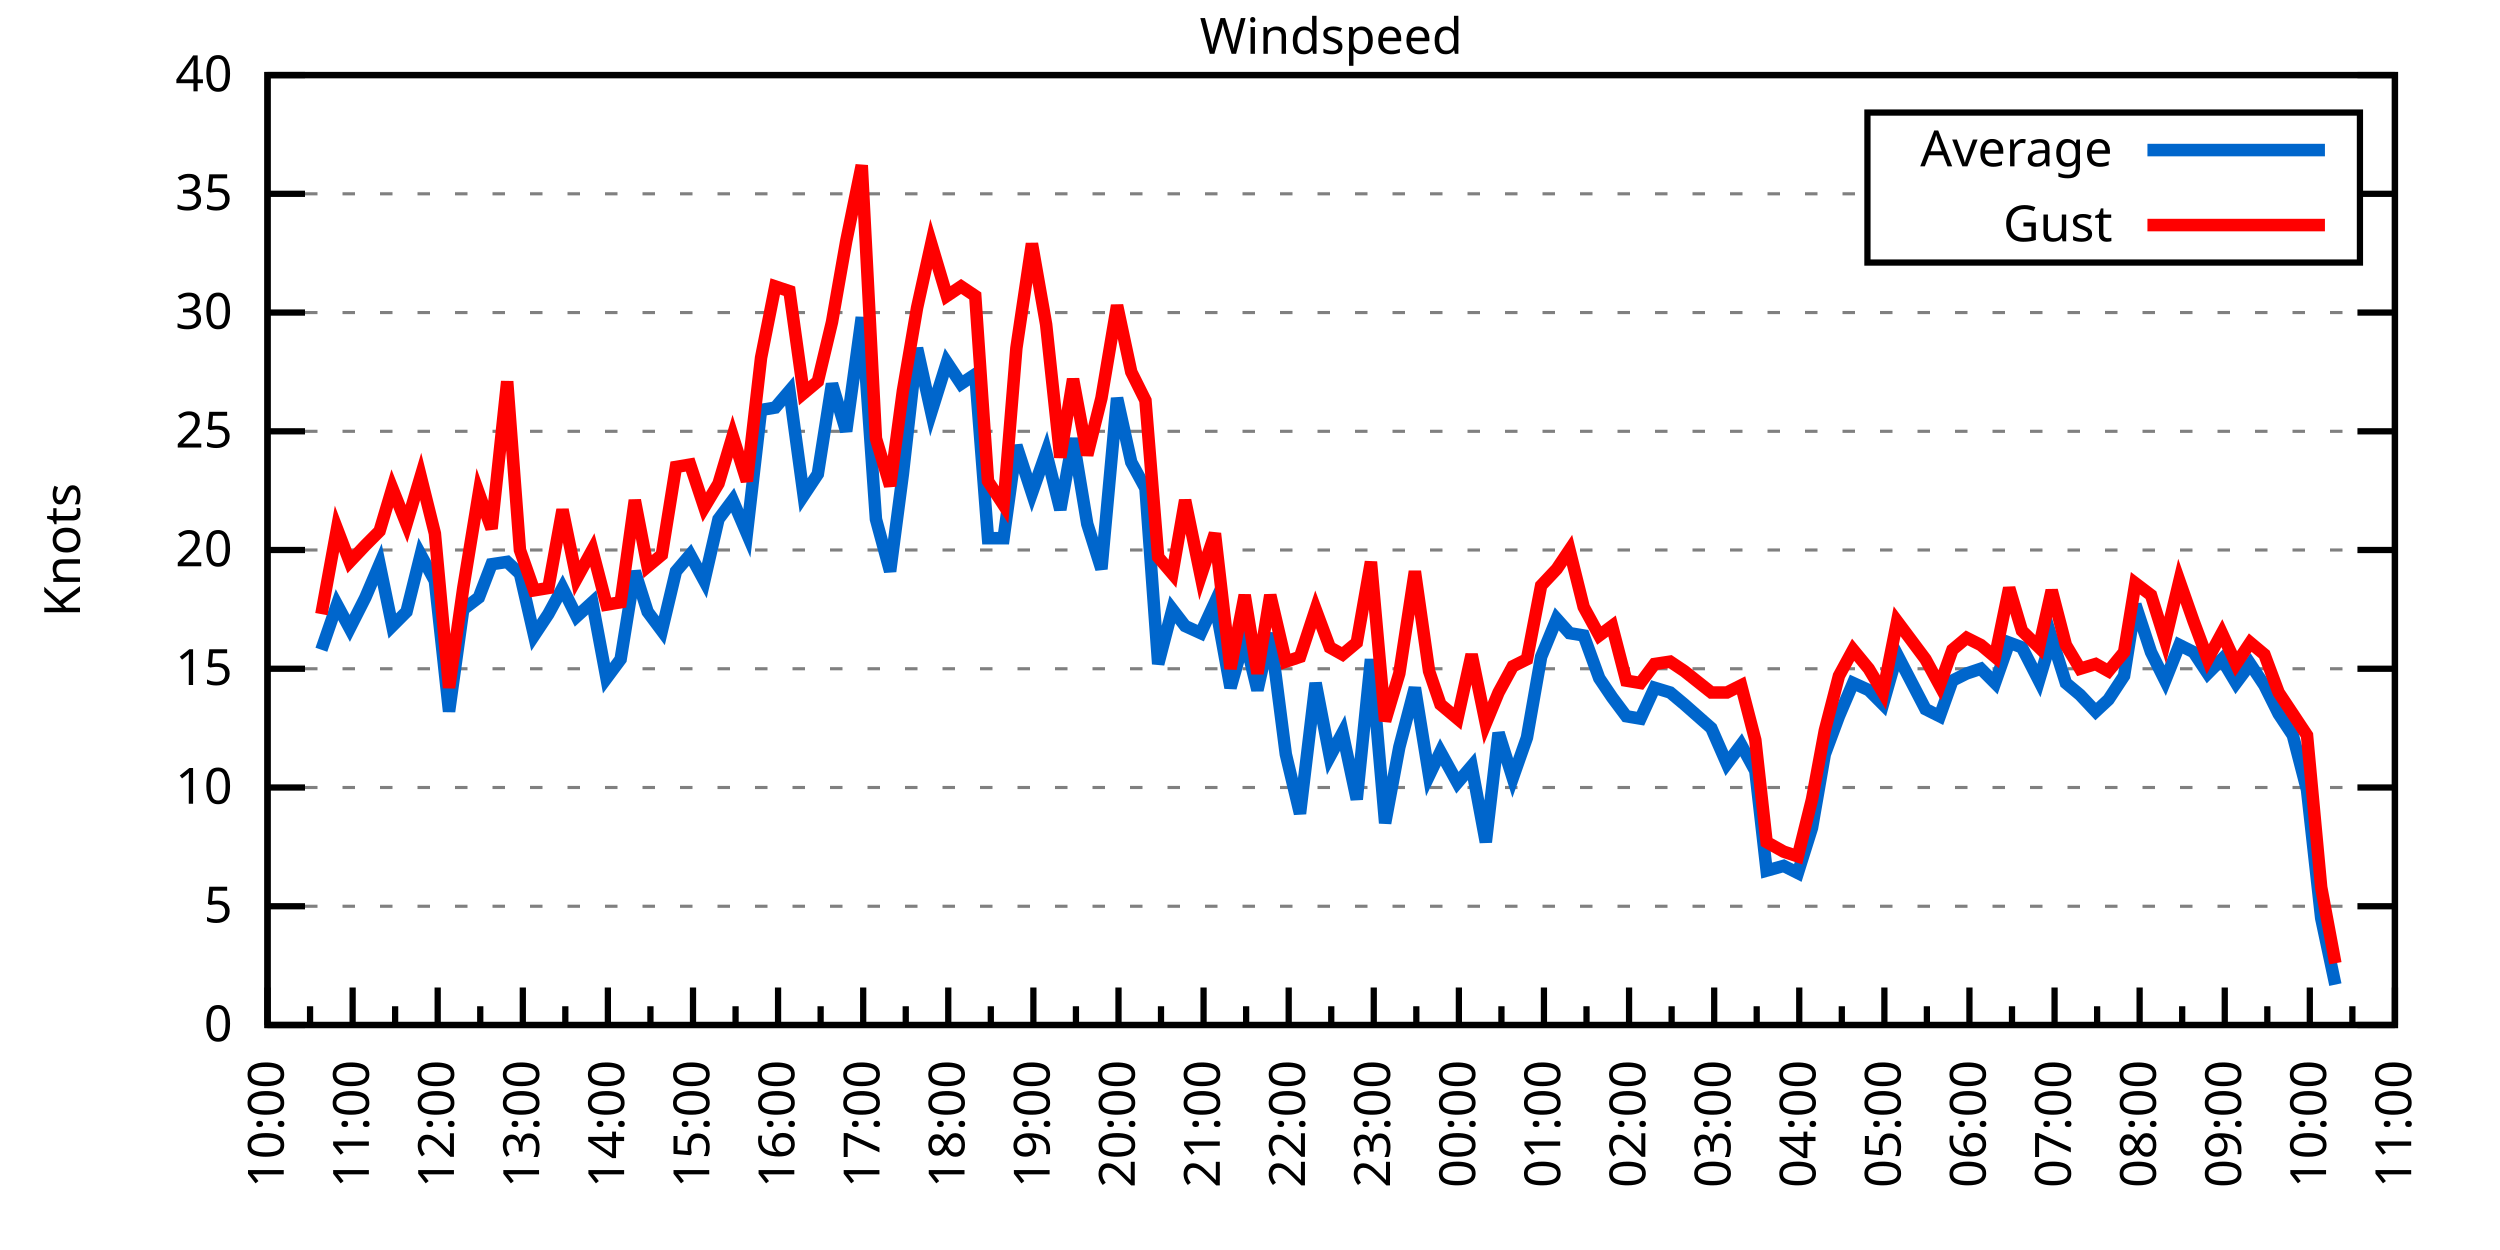
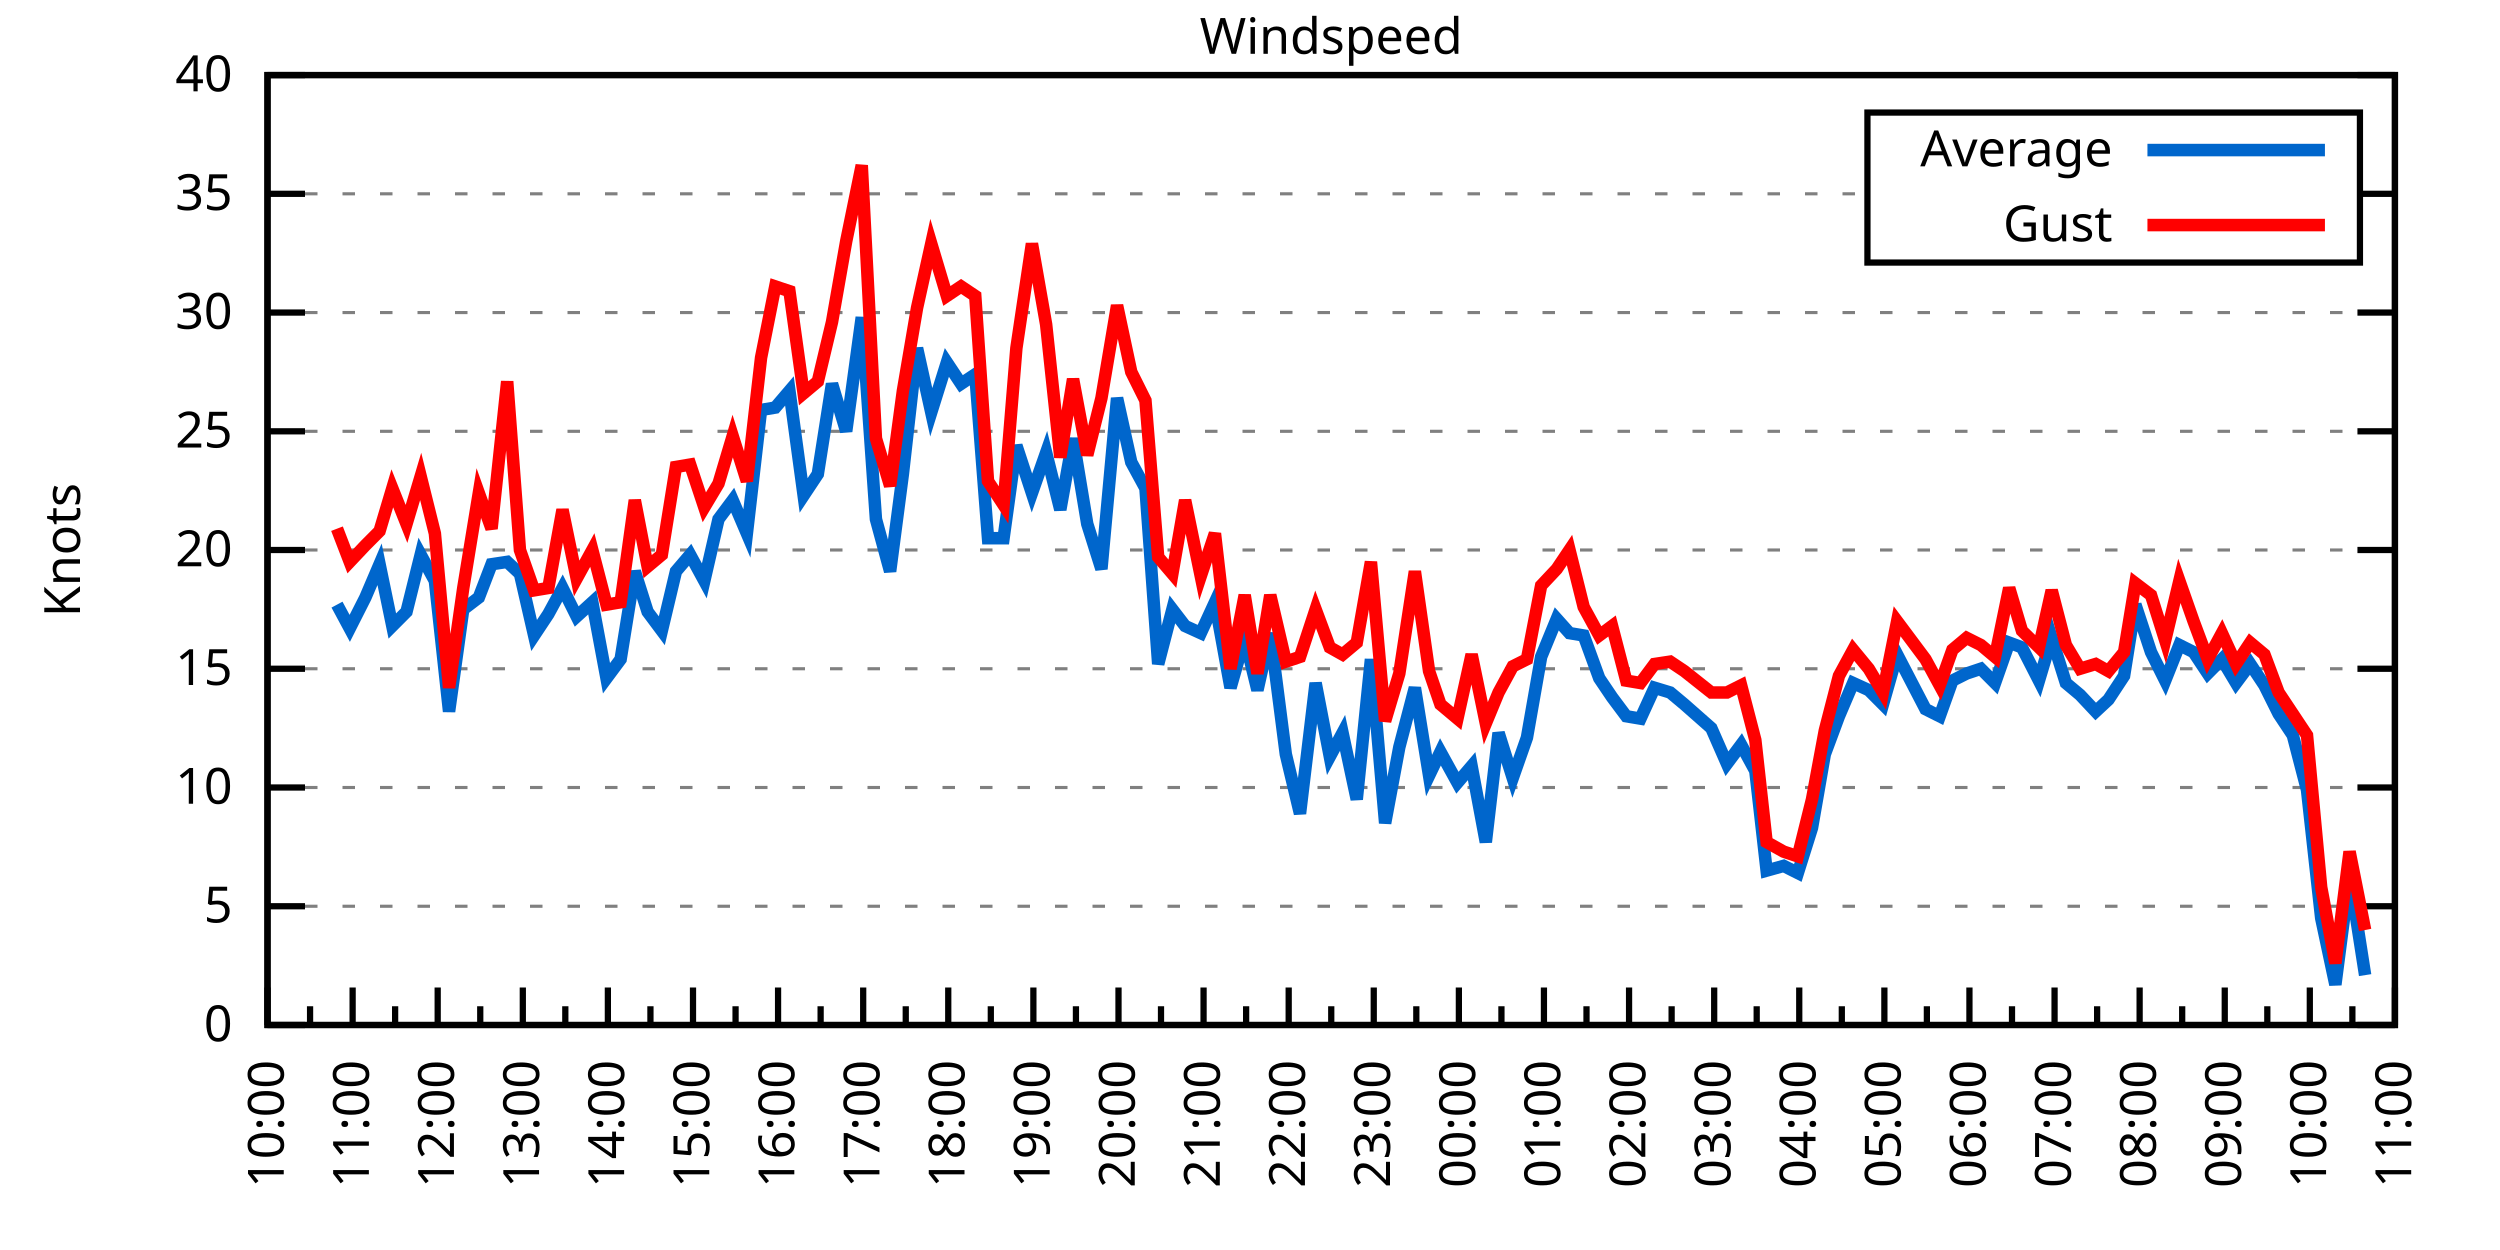
<svg xmlns="http://www.w3.org/2000/svg" xmlns:xlink="http://www.w3.org/1999/xlink" width="400" height="200" viewBox="0 0 400 200">
  <g id="gnuplot_canvas">
    <rect x="0" y="0" width="400" height="200" fill="none" />
    <defs>
      <circle id="gpDot" r="0.5" stroke-width="0.5" stroke="currentColor" />
      <path id="gpPt0" stroke-width="0.333" stroke="currentColor" d="M-1,0 h2 M0,-1 v2" />
      <path id="gpPt1" stroke-width="0.333" stroke="currentColor" d="M-1,-1 L1,1 M1,-1 L-1,1" />
      <path id="gpPt2" stroke-width="0.333" stroke="currentColor" d="M-1,0 L1,0 M0,-1 L0,1 M-1,-1 L1,1 M-1,1 L1,-1" />
      <rect id="gpPt3" stroke-width="0.333" stroke="currentColor" x="-1" y="-1" width="2" height="2" />
      <rect id="gpPt4" stroke-width="0.333" stroke="currentColor" fill="currentColor" x="-1" y="-1" width="2" height="2" />
      <circle id="gpPt5" stroke-width="0.333" stroke="currentColor" cx="0" cy="0" r="1" />
      <use xlink:href="#gpPt5" id="gpPt6" fill="currentColor" stroke="none" />
      <path id="gpPt7" stroke-width="0.333" stroke="currentColor" d="M0,-1.33 L-1.33,0.67 L1.33,0.67 z" />
      <use xlink:href="#gpPt7" id="gpPt8" fill="currentColor" stroke="none" />
      <use xlink:href="#gpPt7" id="gpPt9" stroke="currentColor" transform="rotate(180)" />
      <use xlink:href="#gpPt9" id="gpPt10" fill="currentColor" stroke="none" />
      <use xlink:href="#gpPt3" id="gpPt11" stroke="currentColor" transform="rotate(45)" />
      <use xlink:href="#gpPt11" id="gpPt12" fill="currentColor" stroke="none" />
      <path id="gpPt13" stroke-width="0.333" stroke="currentColor" d="M0,1.330 L1.265,0.411 L0.782,-1.067 L-0.782,-1.076 L-1.265,0.411 z" />
      <use xlink:href="#gpPt13" id="gpPt14" fill="currentColor" stroke="none" />
      <filter id="textbox" filterUnits="objectBoundingBox" x="0" y="0" height="1" width="1">
        <feFlood flood-color="white" flood-opacity="1" result="bgnd" />
        <feComposite in="SourceGraphic" in2="bgnd" operator="atop" />
      </filter>
      <filter id="greybox" filterUnits="objectBoundingBox" x="0" y="0" height="1" width="1">
        <feFlood flood-color="lightgrey" flood-opacity="1" result="grey" />
        <feComposite in="SourceGraphic" in2="grey" operator="atop" />
      </filter>
    </defs>
    <g fill="none" color="white" stroke="currentColor" stroke-width="1.00" stroke-linecap="butt" stroke-linejoin="miter">
</g>
    <g fill="none" color="black" stroke="currentColor" stroke-width="1.00" stroke-linecap="butt" stroke-linejoin="miter">
      <g stroke="none" shape-rendering="crispEdges">
        <polygon fill="rgb(255, 255, 255)" points="42.80,164.00 383.18,164.00 383.18,12.02 42.80,12.02 " />
      </g>
    </g>
    <g fill="none" color="black" stroke="currentColor" stroke-width="1.00" stroke-linecap="butt" stroke-linejoin="miter">
</g>
    <g fill="none" color="black" stroke="black" stroke-width="0.50" stroke-linecap="butt" stroke-linejoin="miter">
</g>
    <g fill="none" color="gray" stroke="currentColor" stroke-width="0.50" stroke-linecap="butt" stroke-linejoin="miter">
      <path stroke="gray" stroke-dasharray="2,4" class="gridline" d="M42.80,164.00 L383.19,164.00  " />
    </g>
    <g fill="none" color="gray" stroke="gray" stroke-width="1.00" stroke-linecap="butt" stroke-linejoin="miter">
</g>
    <g fill="none" color="black" stroke="currentColor" stroke-width="1.00" stroke-linecap="butt" stroke-linejoin="miter">
      <path stroke="black" d="M42.80,164.00 L48.80,164.00 M383.19,164.00 L377.19,164.00  " />
      <g transform="translate(37.20,166.60)" stroke="none" fill="black" font-family="Sans" font-size="8.00" text-anchor="end">
        <text>
          <tspan font-family="Sans"> 0</tspan>
        </text>
      </g>
    </g>
    <g fill="none" color="black" stroke="currentColor" stroke-width="1.00" stroke-linecap="butt" stroke-linejoin="miter">
</g>
    <g fill="none" color="black" stroke="black" stroke-width="0.50" stroke-linecap="butt" stroke-linejoin="miter">
</g>
    <g fill="none" color="gray" stroke="currentColor" stroke-width="0.50" stroke-linecap="butt" stroke-linejoin="miter">
      <path stroke="gray" stroke-dasharray="2,4" class="gridline" d="M42.80,145.00 L383.19,145.00  " />
    </g>
    <g fill="none" color="gray" stroke="gray" stroke-width="1.00" stroke-linecap="butt" stroke-linejoin="miter">
</g>
    <g fill="none" color="black" stroke="currentColor" stroke-width="1.00" stroke-linecap="butt" stroke-linejoin="miter">
      <path stroke="black" d="M42.80,145.00 L48.80,145.00 M383.19,145.00 L377.19,145.00  " />
      <g transform="translate(37.20,147.60)" stroke="none" fill="black" font-family="Sans" font-size="8.00" text-anchor="end">
        <text>
          <tspan font-family="Sans"> 5</tspan>
        </text>
      </g>
    </g>
    <g fill="none" color="black" stroke="currentColor" stroke-width="1.00" stroke-linecap="butt" stroke-linejoin="miter">
</g>
    <g fill="none" color="black" stroke="black" stroke-width="0.50" stroke-linecap="butt" stroke-linejoin="miter">
</g>
    <g fill="none" color="gray" stroke="currentColor" stroke-width="0.50" stroke-linecap="butt" stroke-linejoin="miter">
      <path stroke="gray" stroke-dasharray="2,4" class="gridline" d="M42.80,126.00 L383.19,126.00  " />
    </g>
    <g fill="none" color="gray" stroke="gray" stroke-width="1.00" stroke-linecap="butt" stroke-linejoin="miter">
</g>
    <g fill="none" color="black" stroke="currentColor" stroke-width="1.00" stroke-linecap="butt" stroke-linejoin="miter">
      <path stroke="black" d="M42.80,126.00 L48.80,126.00 M383.19,126.00 L377.19,126.00  " />
      <g transform="translate(37.20,128.60)" stroke="none" fill="black" font-family="Sans" font-size="8.00" text-anchor="end">
        <text>
          <tspan font-family="Sans"> 10</tspan>
        </text>
      </g>
    </g>
    <g fill="none" color="black" stroke="currentColor" stroke-width="1.00" stroke-linecap="butt" stroke-linejoin="miter">
</g>
    <g fill="none" color="black" stroke="black" stroke-width="0.50" stroke-linecap="butt" stroke-linejoin="miter">
</g>
    <g fill="none" color="gray" stroke="currentColor" stroke-width="0.50" stroke-linecap="butt" stroke-linejoin="miter">
      <path stroke="gray" stroke-dasharray="2,4" class="gridline" d="M42.80,107.00 L383.19,107.00  " />
    </g>
    <g fill="none" color="gray" stroke="gray" stroke-width="1.00" stroke-linecap="butt" stroke-linejoin="miter">
</g>
    <g fill="none" color="black" stroke="currentColor" stroke-width="1.00" stroke-linecap="butt" stroke-linejoin="miter">
      <path stroke="black" d="M42.80,107.00 L48.80,107.00 M383.19,107.00 L377.19,107.00  " />
      <g transform="translate(37.20,109.60)" stroke="none" fill="black" font-family="Sans" font-size="8.00" text-anchor="end">
        <text>
          <tspan font-family="Sans"> 15</tspan>
        </text>
      </g>
    </g>
    <g fill="none" color="black" stroke="currentColor" stroke-width="1.00" stroke-linecap="butt" stroke-linejoin="miter">
</g>
    <g fill="none" color="black" stroke="black" stroke-width="0.50" stroke-linecap="butt" stroke-linejoin="miter">
</g>
    <g fill="none" color="gray" stroke="currentColor" stroke-width="0.50" stroke-linecap="butt" stroke-linejoin="miter">
      <path stroke="gray" stroke-dasharray="2,4" class="gridline" d="M42.80,88.00 L383.19,88.00  " />
    </g>
    <g fill="none" color="gray" stroke="gray" stroke-width="1.00" stroke-linecap="butt" stroke-linejoin="miter">
</g>
    <g fill="none" color="black" stroke="currentColor" stroke-width="1.00" stroke-linecap="butt" stroke-linejoin="miter">
      <path stroke="black" d="M42.80,88.00 L48.80,88.00 M383.19,88.00 L377.19,88.00  " />
      <g transform="translate(37.20,90.60)" stroke="none" fill="black" font-family="Sans" font-size="8.00" text-anchor="end">
        <text>
          <tspan font-family="Sans"> 20</tspan>
        </text>
      </g>
    </g>
    <g fill="none" color="black" stroke="currentColor" stroke-width="1.00" stroke-linecap="butt" stroke-linejoin="miter">
</g>
    <g fill="none" color="black" stroke="black" stroke-width="0.50" stroke-linecap="butt" stroke-linejoin="miter">
</g>
    <g fill="none" color="gray" stroke="currentColor" stroke-width="0.50" stroke-linecap="butt" stroke-linejoin="miter">
      <path stroke="gray" stroke-dasharray="2,4" class="gridline" d="M42.80,69.01 L383.19,69.01  " />
    </g>
    <g fill="none" color="gray" stroke="gray" stroke-width="1.00" stroke-linecap="butt" stroke-linejoin="miter">
</g>
    <g fill="none" color="black" stroke="currentColor" stroke-width="1.00" stroke-linecap="butt" stroke-linejoin="miter">
      <path stroke="black" d="M42.80,69.01 L48.80,69.01 M383.19,69.01 L377.19,69.01  " />
      <g transform="translate(37.20,71.61)" stroke="none" fill="black" font-family="Sans" font-size="8.00" text-anchor="end">
        <text>
          <tspan font-family="Sans"> 25</tspan>
        </text>
      </g>
    </g>
    <g fill="none" color="black" stroke="currentColor" stroke-width="1.00" stroke-linecap="butt" stroke-linejoin="miter">
</g>
    <g fill="none" color="black" stroke="black" stroke-width="0.50" stroke-linecap="butt" stroke-linejoin="miter">
</g>
    <g fill="none" color="gray" stroke="currentColor" stroke-width="0.50" stroke-linecap="butt" stroke-linejoin="miter">
      <path stroke="gray" stroke-dasharray="2,4" class="gridline" d="M42.80,50.01 L383.19,50.01  " />
    </g>
    <g fill="none" color="gray" stroke="gray" stroke-width="1.00" stroke-linecap="butt" stroke-linejoin="miter">
</g>
    <g fill="none" color="black" stroke="currentColor" stroke-width="1.00" stroke-linecap="butt" stroke-linejoin="miter">
      <path stroke="black" d="M42.80,50.01 L48.80,50.01 M383.19,50.01 L377.19,50.01  " />
      <g transform="translate(37.20,52.61)" stroke="none" fill="black" font-family="Sans" font-size="8.00" text-anchor="end">
        <text>
          <tspan font-family="Sans"> 30</tspan>
        </text>
      </g>
    </g>
    <g fill="none" color="black" stroke="currentColor" stroke-width="1.00" stroke-linecap="butt" stroke-linejoin="miter">
</g>
    <g fill="none" color="black" stroke="black" stroke-width="0.50" stroke-linecap="butt" stroke-linejoin="miter">
</g>
    <g fill="none" color="gray" stroke="currentColor" stroke-width="0.50" stroke-linecap="butt" stroke-linejoin="miter">
      <path stroke="gray" stroke-dasharray="2,4" class="gridline" d="M42.80,31.01 L298.79,31.01 M377.59,31.01 L383.19,31.01  " />
    </g>
    <g fill="none" color="gray" stroke="gray" stroke-width="1.00" stroke-linecap="butt" stroke-linejoin="miter">
</g>
    <g fill="none" color="black" stroke="currentColor" stroke-width="1.00" stroke-linecap="butt" stroke-linejoin="miter">
      <path stroke="black" d="M42.80,31.01 L48.80,31.01 M383.19,31.01 L377.19,31.01  " />
      <g transform="translate(37.20,33.61)" stroke="none" fill="black" font-family="Sans" font-size="8.00" text-anchor="end">
        <text>
          <tspan font-family="Sans"> 35</tspan>
        </text>
      </g>
    </g>
    <g fill="none" color="black" stroke="currentColor" stroke-width="1.00" stroke-linecap="butt" stroke-linejoin="miter">
</g>
    <g fill="none" color="black" stroke="black" stroke-width="0.50" stroke-linecap="butt" stroke-linejoin="miter">
</g>
    <g fill="none" color="gray" stroke="currentColor" stroke-width="0.50" stroke-linecap="butt" stroke-linejoin="miter">
      <path stroke="gray" stroke-dasharray="2,4" class="gridline" d="M42.80,12.01 L383.19,12.01  " />
    </g>
    <g fill="none" color="gray" stroke="gray" stroke-width="1.00" stroke-linecap="butt" stroke-linejoin="miter">
</g>
    <g fill="none" color="black" stroke="currentColor" stroke-width="1.00" stroke-linecap="butt" stroke-linejoin="miter">
      <path stroke="black" d="M42.80,12.01 L48.80,12.01 M383.19,12.01 L377.19,12.01  " />
      <g transform="translate(37.20,14.61)" stroke="none" fill="black" font-family="Sans" font-size="8.00" text-anchor="end">
        <text>
          <tspan font-family="Sans"> 40</tspan>
        </text>
      </g>
    </g>
    <g fill="none" color="black" stroke="currentColor" stroke-width="1.00" stroke-linecap="butt" stroke-linejoin="miter">
      <path stroke="black" d="M42.80,164.00 L42.80,158.00  " />
      <g transform="translate(45.40,169.60) rotate(270)" stroke="none" fill="black" font-family="Sans" font-size="8.00" text-anchor="end">
        <text>
          <tspan font-family="Sans">10:00</tspan>
        </text>
      </g>
    </g>
    <g fill="none" color="black" stroke="currentColor" stroke-width="1.00" stroke-linecap="butt" stroke-linejoin="miter">
      <path stroke="black" d="M49.61,164.00 L49.61,161.00 M56.42,164.00 L56.42,158.00  " />
      <g transform="translate(59.02,169.60) rotate(270)" stroke="none" fill="black" font-family="Sans" font-size="8.00" text-anchor="end">
        <text>
          <tspan font-family="Sans">11:00</tspan>
        </text>
      </g>
    </g>
    <g fill="none" color="black" stroke="currentColor" stroke-width="1.00" stroke-linecap="butt" stroke-linejoin="miter">
      <path stroke="black" d="M63.22,164.00 L63.22,161.00 M70.03,164.00 L70.03,158.00  " />
      <g transform="translate(72.63,169.60) rotate(270)" stroke="none" fill="black" font-family="Sans" font-size="8.00" text-anchor="end">
        <text>
          <tspan font-family="Sans">12:00</tspan>
        </text>
      </g>
    </g>
    <g fill="none" color="black" stroke="currentColor" stroke-width="1.00" stroke-linecap="butt" stroke-linejoin="miter">
      <path stroke="black" d="M76.84,164.00 L76.84,161.00 M83.65,164.00 L83.65,158.00  " />
      <g transform="translate(86.25,169.60) rotate(270)" stroke="none" fill="black" font-family="Sans" font-size="8.00" text-anchor="end">
        <text>
          <tspan font-family="Sans">13:00</tspan>
        </text>
      </g>
    </g>
    <g fill="none" color="black" stroke="currentColor" stroke-width="1.00" stroke-linecap="butt" stroke-linejoin="miter">
      <path stroke="black" d="M90.45,164.00 L90.45,161.00 M97.26,164.00 L97.26,158.00  " />
      <g transform="translate(99.86,169.60) rotate(270)" stroke="none" fill="black" font-family="Sans" font-size="8.00" text-anchor="end">
        <text>
          <tspan font-family="Sans">14:00</tspan>
        </text>
      </g>
    </g>
    <g fill="none" color="black" stroke="currentColor" stroke-width="1.00" stroke-linecap="butt" stroke-linejoin="miter">
      <path stroke="black" d="M104.07,164.00 L104.07,161.00 M110.88,164.00 L110.88,158.00  " />
      <g transform="translate(113.48,169.60) rotate(270)" stroke="none" fill="black" font-family="Sans" font-size="8.00" text-anchor="end">
        <text>
          <tspan font-family="Sans">15:00</tspan>
        </text>
      </g>
    </g>
    <g fill="none" color="black" stroke="currentColor" stroke-width="1.00" stroke-linecap="butt" stroke-linejoin="miter">
      <path stroke="black" d="M117.69,164.00 L117.69,161.00 M124.49,164.00 L124.49,158.00  " />
      <g transform="translate(127.09,169.60) rotate(270)" stroke="none" fill="black" font-family="Sans" font-size="8.00" text-anchor="end">
        <text>
          <tspan font-family="Sans">16:00</tspan>
        </text>
      </g>
    </g>
    <g fill="none" color="black" stroke="currentColor" stroke-width="1.00" stroke-linecap="butt" stroke-linejoin="miter">
      <path stroke="black" d="M131.30,164.00 L131.30,161.00 M138.11,164.00 L138.11,158.00  " />
      <g transform="translate(140.71,169.60) rotate(270)" stroke="none" fill="black" font-family="Sans" font-size="8.00" text-anchor="end">
        <text>
          <tspan font-family="Sans">17:00</tspan>
        </text>
      </g>
    </g>
    <g fill="none" color="black" stroke="currentColor" stroke-width="1.00" stroke-linecap="butt" stroke-linejoin="miter">
      <path stroke="black" d="M144.92,164.00 L144.92,161.00 M151.72,164.00 L151.72,158.00  " />
      <g transform="translate(154.32,169.60) rotate(270)" stroke="none" fill="black" font-family="Sans" font-size="8.00" text-anchor="end">
        <text>
          <tspan font-family="Sans">18:00</tspan>
        </text>
      </g>
    </g>
    <g fill="none" color="black" stroke="currentColor" stroke-width="1.00" stroke-linecap="butt" stroke-linejoin="miter">
      <path stroke="black" d="M158.53,164.00 L158.53,161.00 M165.34,164.00 L165.34,158.00  " />
      <g transform="translate(167.94,169.60) rotate(270)" stroke="none" fill="black" font-family="Sans" font-size="8.00" text-anchor="end">
        <text>
          <tspan font-family="Sans">19:00</tspan>
        </text>
      </g>
    </g>
    <g fill="none" color="black" stroke="currentColor" stroke-width="1.00" stroke-linecap="butt" stroke-linejoin="miter">
      <path stroke="black" d="M172.15,164.00 L172.15,161.00 M178.96,164.00 L178.96,158.00  " />
      <g transform="translate(181.56,169.60) rotate(270)" stroke="none" fill="black" font-family="Sans" font-size="8.00" text-anchor="end">
        <text>
          <tspan font-family="Sans">20:00</tspan>
        </text>
      </g>
    </g>
    <g fill="none" color="black" stroke="currentColor" stroke-width="1.00" stroke-linecap="butt" stroke-linejoin="miter">
      <path stroke="black" d="M185.76,164.00 L185.76,161.00 M192.57,164.00 L192.57,158.00  " />
      <g transform="translate(195.17,169.60) rotate(270)" stroke="none" fill="black" font-family="Sans" font-size="8.00" text-anchor="end">
        <text>
          <tspan font-family="Sans">21:00</tspan>
        </text>
      </g>
    </g>
    <g fill="none" color="black" stroke="currentColor" stroke-width="1.00" stroke-linecap="butt" stroke-linejoin="miter">
      <path stroke="black" d="M199.38,164.00 L199.38,161.00 M206.19,164.00 L206.19,158.00  " />
      <g transform="translate(208.79,169.60) rotate(270)" stroke="none" fill="black" font-family="Sans" font-size="8.00" text-anchor="end">
        <text>
          <tspan font-family="Sans">22:00</tspan>
        </text>
      </g>
    </g>
    <g fill="none" color="black" stroke="currentColor" stroke-width="1.00" stroke-linecap="butt" stroke-linejoin="miter">
      <path stroke="black" d="M213.00,164.00 L213.00,161.00 M219.80,164.00 L219.80,158.00  " />
      <g transform="translate(222.40,169.60) rotate(270)" stroke="none" fill="black" font-family="Sans" font-size="8.00" text-anchor="end">
        <text>
          <tspan font-family="Sans">23:00</tspan>
        </text>
      </g>
    </g>
    <g fill="none" color="black" stroke="currentColor" stroke-width="1.00" stroke-linecap="butt" stroke-linejoin="miter">
      <path stroke="black" d="M226.61,164.00 L226.61,161.00 M233.42,164.00 L233.42,158.00  " />
      <g transform="translate(236.02,169.60) rotate(270)" stroke="none" fill="black" font-family="Sans" font-size="8.00" text-anchor="end">
        <text>
          <tspan font-family="Sans">00:00</tspan>
        </text>
      </g>
    </g>
    <g fill="none" color="black" stroke="currentColor" stroke-width="1.00" stroke-linecap="butt" stroke-linejoin="miter">
      <path stroke="black" d="M240.23,164.00 L240.23,161.00 M247.03,164.00 L247.03,158.00  " />
      <g transform="translate(249.63,169.60) rotate(270)" stroke="none" fill="black" font-family="Sans" font-size="8.00" text-anchor="end">
        <text>
          <tspan font-family="Sans">01:00</tspan>
        </text>
      </g>
    </g>
    <g fill="none" color="black" stroke="currentColor" stroke-width="1.00" stroke-linecap="butt" stroke-linejoin="miter">
      <path stroke="black" d="M253.84,164.00 L253.84,161.00 M260.65,164.00 L260.65,158.00  " />
      <g transform="translate(263.25,169.60) rotate(270)" stroke="none" fill="black" font-family="Sans" font-size="8.00" text-anchor="end">
        <text>
          <tspan font-family="Sans">02:00</tspan>
        </text>
      </g>
    </g>
    <g fill="none" color="black" stroke="currentColor" stroke-width="1.00" stroke-linecap="butt" stroke-linejoin="miter">
      <path stroke="black" d="M267.46,164.00 L267.46,161.00 M274.27,164.00 L274.27,158.00  " />
      <g transform="translate(276.87,169.60) rotate(270)" stroke="none" fill="black" font-family="Sans" font-size="8.00" text-anchor="end">
        <text>
          <tspan font-family="Sans">03:00</tspan>
        </text>
      </g>
    </g>
    <g fill="none" color="black" stroke="currentColor" stroke-width="1.00" stroke-linecap="butt" stroke-linejoin="miter">
      <path stroke="black" d="M281.07,164.00 L281.07,161.00 M287.88,164.00 L287.88,158.00  " />
      <g transform="translate(290.48,169.60) rotate(270)" stroke="none" fill="black" font-family="Sans" font-size="8.00" text-anchor="end">
        <text>
          <tspan font-family="Sans">04:00</tspan>
        </text>
      </g>
    </g>
    <g fill="none" color="black" stroke="currentColor" stroke-width="1.00" stroke-linecap="butt" stroke-linejoin="miter">
      <path stroke="black" d="M294.69,164.00 L294.69,161.00 M301.50,164.00 L301.50,158.00  " />
      <g transform="translate(304.10,169.60) rotate(270)" stroke="none" fill="black" font-family="Sans" font-size="8.00" text-anchor="end">
        <text>
          <tspan font-family="Sans">05:00</tspan>
        </text>
      </g>
    </g>
    <g fill="none" color="black" stroke="currentColor" stroke-width="1.00" stroke-linecap="butt" stroke-linejoin="miter">
      <path stroke="black" d="M308.30,164.00 L308.30,161.00 M315.11,164.00 L315.11,158.00  " />
      <g transform="translate(317.71,169.60) rotate(270)" stroke="none" fill="black" font-family="Sans" font-size="8.00" text-anchor="end">
        <text>
          <tspan font-family="Sans">06:00</tspan>
        </text>
      </g>
    </g>
    <g fill="none" color="black" stroke="currentColor" stroke-width="1.00" stroke-linecap="butt" stroke-linejoin="miter">
      <path stroke="black" d="M321.92,164.00 L321.92,161.00 M328.73,164.00 L328.73,158.00  " />
      <g transform="translate(331.33,169.60) rotate(270)" stroke="none" fill="black" font-family="Sans" font-size="8.00" text-anchor="end">
        <text>
          <tspan font-family="Sans">07:00</tspan>
        </text>
      </g>
    </g>
    <g fill="none" color="black" stroke="currentColor" stroke-width="1.00" stroke-linecap="butt" stroke-linejoin="miter">
      <path stroke="black" d="M335.54,164.00 L335.54,161.00 M342.34,164.00 L342.34,158.00  " />
      <g transform="translate(344.94,169.60) rotate(270)" stroke="none" fill="black" font-family="Sans" font-size="8.00" text-anchor="end">
        <text>
          <tspan font-family="Sans">08:00</tspan>
        </text>
      </g>
    </g>
    <g fill="none" color="black" stroke="currentColor" stroke-width="1.00" stroke-linecap="butt" stroke-linejoin="miter">
      <path stroke="black" d="M349.15,164.00 L349.15,161.00 M355.96,164.00 L355.96,158.00  " />
      <g transform="translate(358.56,169.60) rotate(270)" stroke="none" fill="black" font-family="Sans" font-size="8.00" text-anchor="end">
        <text>
          <tspan font-family="Sans">09:00</tspan>
        </text>
      </g>
    </g>
    <g fill="none" color="black" stroke="currentColor" stroke-width="1.00" stroke-linecap="butt" stroke-linejoin="miter">
      <path stroke="black" d="M362.77,164.00 L362.77,161.00 M369.57,164.00 L369.57,158.00  " />
      <g transform="translate(372.17,169.60) rotate(270)" stroke="none" fill="black" font-family="Sans" font-size="8.00" text-anchor="end">
        <text>
          <tspan font-family="Sans">10:00</tspan>
        </text>
      </g>
    </g>
    <g fill="none" color="black" stroke="currentColor" stroke-width="1.00" stroke-linecap="butt" stroke-linejoin="miter">
      <path stroke="black" d="M376.38,164.00 L376.38,161.00 M383.19,164.00 L383.19,158.00  " />
      <g transform="translate(385.79,169.60) rotate(270)" stroke="none" fill="black" font-family="Sans" font-size="8.00" text-anchor="end">
        <text>
          <tspan font-family="Sans">11:00</tspan>
        </text>
      </g>
    </g>
    <g fill="none" color="black" stroke="currentColor" stroke-width="1.00" stroke-linecap="butt" stroke-linejoin="miter">
</g>
    <g fill="none" color="black" stroke="currentColor" stroke-width="1.00" stroke-linecap="butt" stroke-linejoin="miter">
      <path stroke="black" d="M42.80,12.01 L42.80,164.00 L383.19,164.00 L383.19,12.01 L42.80,12.01 Z  " />
    </g>
    <g fill="none" color="black" stroke="currentColor" stroke-width="1.00" stroke-linecap="butt" stroke-linejoin="miter">
      <g transform="translate(12.80,88.01) rotate(270)" stroke="none" fill="black" font-family="Sans" font-size="8.00" text-anchor="middle">
        <text>
          <tspan font-family="Sans">Knots</tspan>
        </text>
      </g>
    </g>
    <g fill="none" color="black" stroke="currentColor" stroke-width="1.00" stroke-linecap="butt" stroke-linejoin="miter">
</g>
    <g fill="none" color="black" stroke="currentColor" stroke-width="1.00" stroke-linecap="butt" stroke-linejoin="miter">
      <path stroke="black" d="M298.79,42.01 L298.79,18.01 L377.59,18.01 L377.59,42.01 L298.79,42.01 Z  " />
    </g>
    <g id="Windspeed_plot_1">
      <g fill="none" color="white" stroke="black" stroke-width="2.00" stroke-linecap="butt" stroke-linejoin="miter">
</g>
      <g fill="none" color="black" stroke="currentColor" stroke-width="2.00" stroke-linecap="butt" stroke-linejoin="miter">
        <g transform="translate(337.99,26.61)" stroke="none" fill="black" font-family="Sans" font-size="8.00" text-anchor="end">
          <text>
            <tspan font-family="Sans">Average</tspan>
          </text>
        </g>
      </g>
      <g fill="none" color="black" stroke="currentColor" stroke-width="2.00" stroke-linecap="butt" stroke-linejoin="miter">
-         <path stroke="rgb(  0, 102, 204)" d="M343.59,24.01 L371.99,24.01 M51.42,103.96 L53.92,96.74 L55.96,100.54 L58.46,95.60 L60.73,90.28 L62.77,100.16   L65.04,97.88 L67.31,88.76 L69.58,92.94 L71.85,113.84 L74.12,97.50 L76.61,95.60 L78.65,90.28 L81.15,89.90   L83.19,91.80 L85.46,101.68 L87.73,98.26 L90.00,94.08 L92.27,98.64 L94.77,96.36 L97.04,108.52 L99.30,105.48   L101.57,91.42 L103.62,97.88 L105.89,100.92 L108.15,91.42 L110.42,88.76 L112.69,92.94 L114.96,83.07 L117.23,80.03   L119.50,85.35 L121.77,65.59 L124.04,65.21 L126.31,62.55 L128.58,79.27 L130.85,75.85 L133.12,61.41 L135.39,69.01   L137.88,50.77 L140.15,83.07 L142.42,91.42 L144.46,75.85 L146.73,55.71 L149.00,65.97 L151.50,57.99 L153.77,61.41   L156.04,59.89 L158.08,86.11 L160.57,86.11 L162.62,71.29 L165.11,78.89 L167.38,72.43 L169.65,81.55 L171.69,70.15   L173.96,83.83 L176.23,91.04 L178.73,63.69 L181.00,73.95 L183.27,78.13 L185.31,106.24 L187.58,97.50 L189.62,100.16   L192.12,101.30 L194.39,96.36 L196.88,110.04 L199.15,102.06 L201.19,110.42 L203.24,101.30 L205.73,120.68 L208.00,130.18   L210.50,109.28 L212.77,121.06 L214.81,117.26 L217.08,127.90 L219.35,105.48 L221.62,131.70 L223.89,119.54 L226.38,110.04   L228.65,124.10 L230.47,120.30 L233.19,125.24 L235.46,122.58 L237.73,134.74 L239.77,117.26 L242.04,124.48 L244.31,118.02   L246.58,105.10 L249.08,99.02 L251.12,101.30 L253.39,101.68 L255.88,108.52 L257.93,111.56 L260.20,114.60 L262.47,114.98   L264.73,110.04 L267.23,110.80 L269.50,112.70 L273.81,116.50 L276.31,122.20 L278.58,119.16 L280.85,123.34 L282.66,139.30   L285.38,138.54 L287.65,139.68 L289.92,132.46 L291.97,120.68 L294.23,114.60 L296.50,109.28 L299.00,110.42 L301.27,112.70   L303.54,104.72 L308.08,113.46 L310.35,114.60 L312.39,108.90 L314.66,107.76 L316.93,107.00 L319.20,109.28 L321.47,102.82   L323.51,103.58 L326.23,108.90 L328.27,102.06 L330.54,109.28 L332.81,111.18 L335.31,113.84 L337.35,111.94 L339.85,108.14   L341.66,96.74 L344.16,104.34 L346.43,108.90 L348.70,103.20 L350.97,104.34 L353.24,107.76 L355.50,105.48 L357.77,109.28   L360.04,106.24 L362.31,109.66 L364.58,114.22 L366.85,117.64 L369.12,126.38 L371.39,146.90 L373.66,157.54  " />
+         <path stroke="rgb(  0, 102, 204)" d="M343.59,24.01 L371.99,24.01 M53.92,96.74 L55.96,100.54 L58.46,95.60 L60.73,90.28 L62.77,100.16 L65.04,97.88   L67.31,88.76 L69.58,92.94 L71.85,113.84 L74.12,97.50 L76.61,95.60 L78.65,90.28 L81.15,89.90 L83.19,91.80   L85.46,101.68 L87.73,98.26 L90.00,94.08 L92.27,98.64 L94.77,96.36 L97.04,108.52 L99.30,105.48 L101.57,91.42   L103.62,97.88 L105.89,100.92 L108.15,91.42 L110.42,88.76 L112.69,92.94 L114.96,83.07 L117.23,80.03 L119.50,85.35   L121.77,65.59 L124.04,65.21 L126.31,62.55 L128.58,79.27 L130.85,75.85 L133.12,61.41 L135.39,69.01 L137.88,50.77   L140.15,83.07 L142.42,91.42 L144.46,75.85 L146.73,55.71 L149.00,65.97 L151.50,57.99 L153.77,61.41 L156.04,59.89   L158.08,86.11 L160.57,86.11 L162.62,71.29 L165.11,78.89 L167.38,72.43 L169.65,81.55 L171.69,70.15 L173.96,83.83   L176.23,91.04 L178.73,63.69 L181.00,73.95 L183.27,78.13 L185.31,106.24 L187.58,97.50 L189.62,100.16 L192.12,101.30   L194.39,96.36 L196.88,110.04 L199.15,102.06 L201.19,110.42 L203.24,101.30 L205.73,120.68 L208.00,130.18 L210.50,109.28   L212.77,121.06 L214.81,117.26 L217.08,127.90 L219.35,105.48 L221.62,131.70 L223.89,119.54 L226.38,110.04 L228.65,124.10   L230.47,120.30 L233.19,125.24 L235.46,122.58 L237.73,134.74 L239.77,117.26 L242.04,124.48 L244.31,118.02 L246.58,105.10   L249.08,99.02 L251.12,101.30 L253.39,101.68 L255.88,108.52 L257.93,111.56 L260.20,114.60 L262.47,114.98 L264.73,110.04   L267.23,110.80 L269.50,112.70 L273.81,116.50 L276.31,122.20 L278.58,119.16 L280.85,123.34 L282.66,139.30 L285.38,138.54   L287.65,139.68 L289.92,132.46 L291.97,120.68 L294.23,114.60 L296.50,109.28 L299.00,110.42 L301.27,112.70 L303.54,104.72   L308.08,113.46 L310.35,114.60 L312.39,108.90 L314.66,107.76 L316.93,107.00 L319.20,109.28 L321.47,102.82 L323.51,103.58   L326.23,108.90 L328.27,102.06 L330.54,109.28 L332.81,111.18 L335.31,113.84 L337.35,111.94 L339.85,108.14 L341.66,96.74   L344.16,104.34 L346.43,108.90 L348.70,103.20 L350.97,104.34 L353.24,107.76 L355.50,105.48 L357.77,109.28 L360.04,106.24   L362.31,109.66 L364.58,114.22 L366.85,117.64 L369.12,126.38 L371.39,146.90 L373.66,157.54 L375.93,140.06 L378.42,156.02    " />
      </g>
    </g>
    <g id="Windspeed_plot_2">
      <g fill="none" color="black" stroke="currentColor" stroke-width="2.00" stroke-linecap="butt" stroke-linejoin="miter">
        <g transform="translate(337.99,38.61)" stroke="none" fill="black" font-family="Sans" font-size="8.00" text-anchor="end">
          <text>
            <tspan font-family="Sans">Gust</tspan>
          </text>
        </g>
      </g>
      <g fill="none" color="black" stroke="currentColor" stroke-width="2.00" stroke-linecap="butt" stroke-linejoin="miter">
-         <path stroke="rgb(255,   0,   0)" d="M343.59,36.01 L371.99,36.01 M51.42,98.26 L53.92,84.59 L55.96,89.90 L58.46,87.25 L60.73,84.97 L62.77,78.13   L65.04,83.83 L67.31,76.23 L69.58,85.35 L71.85,110.04 L74.12,94.08 L76.61,78.89 L78.65,84.59 L81.15,61.03   L83.19,88.00 L85.46,94.46 L87.73,94.08 L90.00,81.55 L92.27,92.56 L94.77,88.00 L97.04,96.74 L99.30,96.36   L101.57,80.03 L103.62,90.66 L105.89,88.76 L108.15,74.71 L110.42,74.33 L112.69,81.17 L114.96,77.37 L117.23,69.77   L119.50,76.99 L121.77,57.23 L124.04,45.83 L126.31,46.59 L128.58,62.93 L130.85,61.03 L133.12,51.53 L135.39,38.61   L137.88,26.45 L140.15,70.15 L142.42,77.75 L144.46,62.55 L146.73,49.25 L149.00,38.99 L151.50,47.35 L153.77,45.83   L156.04,47.35 L158.08,76.99 L160.57,80.79 L162.62,55.71 L165.11,38.99 L167.38,51.91 L169.65,73.19 L171.69,60.65   L173.96,72.81 L176.23,63.69 L178.73,48.87 L181.00,59.51 L183.27,64.07 L185.31,89.14 L187.58,91.80 L189.62,80.03   L192.12,92.18 L194.39,85.35 L196.88,107.00 L199.15,95.22 L201.19,107.76 L203.24,95.22 L205.73,105.86 L208.00,105.10   L210.50,97.50 L212.77,103.58 L214.81,104.72 L217.08,102.82 L219.35,89.90 L221.62,115.36 L223.89,107.76 L226.38,91.42   L228.65,107.38 L230.47,112.70 L233.19,114.98 L235.46,104.72 L237.73,115.74 L239.77,110.80 L242.04,106.62 L244.31,105.48   L246.58,93.70 L249.08,91.04 L251.12,88.00 L253.39,97.12 L255.88,101.68 L257.93,100.16 L260.20,108.90 L262.47,109.28   L264.73,106.24 L267.23,105.86 L269.50,107.38 L273.81,110.80 L276.31,110.80 L278.58,109.66 L280.85,118.40 L282.66,134.74   L285.38,136.26 L287.65,137.02 L289.92,127.90 L291.97,116.88 L294.23,108.14 L296.50,103.96 L299.00,107.00 L301.27,110.80   L303.54,99.40 L308.08,105.48 L310.35,109.66 L312.39,103.96 L314.66,102.06 L316.93,103.20 L319.20,105.10 L321.47,94.08   L323.51,100.92 L326.23,103.58 L328.27,94.46 L330.54,103.20 L332.81,107.00 L335.31,106.24 L337.35,107.38 L339.85,104.34   L341.66,93.32 L344.16,95.22 L346.43,102.44 L348.70,92.94 L350.97,99.40 L353.24,105.48 L355.50,101.30 L357.77,106.24   L360.04,102.82 L362.31,104.72 L364.58,110.80 L366.85,114.22 L369.12,117.64 L371.39,141.96 L373.66,154.12  " />
+         <path stroke="rgb(255,   0,   0)" d="M343.59,36.01 L371.99,36.01 M53.92,84.59 L55.96,89.90 L58.46,87.25 L60.73,84.97 L62.77,78.13 L65.04,83.83   L67.31,76.23 L69.58,85.35 L71.85,110.04 L74.12,94.08 L76.61,78.89 L78.65,84.59 L81.15,61.03 L83.19,88.00   L85.46,94.46 L87.73,94.08 L90.00,81.55 L92.27,92.56 L94.77,88.00 L97.04,96.74 L99.30,96.36 L101.57,80.03   L103.62,90.66 L105.89,88.76 L108.15,74.71 L110.42,74.33 L112.69,81.17 L114.96,77.37 L117.23,69.77 L119.50,76.99   L121.77,57.23 L124.04,45.83 L126.31,46.59 L128.58,62.93 L130.85,61.03 L133.12,51.53 L135.39,38.61 L137.88,26.45   L140.15,70.15 L142.42,77.75 L144.46,62.55 L146.73,49.25 L149.00,38.99 L151.50,47.35 L153.77,45.83 L156.04,47.35   L158.08,76.99 L160.57,80.79 L162.62,55.71 L165.11,38.99 L167.38,51.91 L169.65,73.19 L171.69,60.65 L173.96,72.81   L176.23,63.69 L178.73,48.87 L181.00,59.51 L183.27,64.07 L185.31,89.14 L187.58,91.80 L189.62,80.03 L192.12,92.18   L194.39,85.35 L196.88,107.00 L199.15,95.22 L201.19,107.76 L203.24,95.22 L205.73,105.86 L208.00,105.10 L210.50,97.50   L212.77,103.58 L214.81,104.72 L217.08,102.82 L219.35,89.90 L221.62,115.36 L223.89,107.76 L226.38,91.42 L228.65,107.38   L230.47,112.70 L233.19,114.98 L235.46,104.72 L237.73,115.74 L239.77,110.80 L242.04,106.62 L244.31,105.48 L246.58,93.70   L249.08,91.04 L251.12,88.00 L253.39,97.12 L255.88,101.68 L257.93,100.16 L260.20,108.90 L262.47,109.28 L264.73,106.24   L267.23,105.86 L269.50,107.38 L273.81,110.80 L276.31,110.80 L278.58,109.66 L280.85,118.40 L282.66,134.74 L285.38,136.26   L287.65,137.02 L289.92,127.90 L291.97,116.88 L294.23,108.14 L296.50,103.96 L299.00,107.00 L301.27,110.80 L303.54,99.40   L308.08,105.48 L310.35,109.66 L312.39,103.96 L314.66,102.06 L316.93,103.20 L319.20,105.10 L321.47,94.08 L323.51,100.92   L326.23,103.58 L328.27,94.46 L330.54,103.20 L332.81,107.00 L335.31,106.24 L337.35,107.38 L339.85,104.34 L341.66,93.32   L344.16,95.22 L346.43,102.44 L348.70,92.94 L350.97,99.40 L353.24,105.48 L355.50,101.30 L357.77,106.24 L360.04,102.82   L362.31,104.72 L364.58,110.80 L366.85,114.22 L369.12,117.64 L371.39,141.96 L373.66,154.12 L375.93,136.26 L378.42,148.80    " />
      </g>
    </g>
    <g fill="none" color="black" stroke="currentColor" stroke-width="2.00" stroke-linecap="butt" stroke-linejoin="miter">
</g>
    <g fill="none" color="black" stroke="black" stroke-width="1.00" stroke-linecap="butt" stroke-linejoin="miter">
</g>
    <g fill="none" color="black" stroke="currentColor" stroke-width="1.00" stroke-linecap="butt" stroke-linejoin="miter">
      <path stroke="black" d="M42.80,12.01 L42.80,164.00 L383.19,164.00 L383.19,12.01 L42.80,12.01 Z  " />
    </g>
    <g fill="none" color="black" stroke="currentColor" stroke-width="1.00" stroke-linecap="butt" stroke-linejoin="miter">
      <g transform="translate(212.99,8.61)" stroke="none" fill="black" font-family="Sans" font-size="8.00" text-anchor="middle">
        <text>
          <tspan font-family="Sans">Windspeed</tspan>
        </text>
      </g>
    </g>
    <g fill="none" color="black" stroke="currentColor" stroke-width="1.00" stroke-linecap="butt" stroke-linejoin="miter">
</g>
  </g>
</svg>
